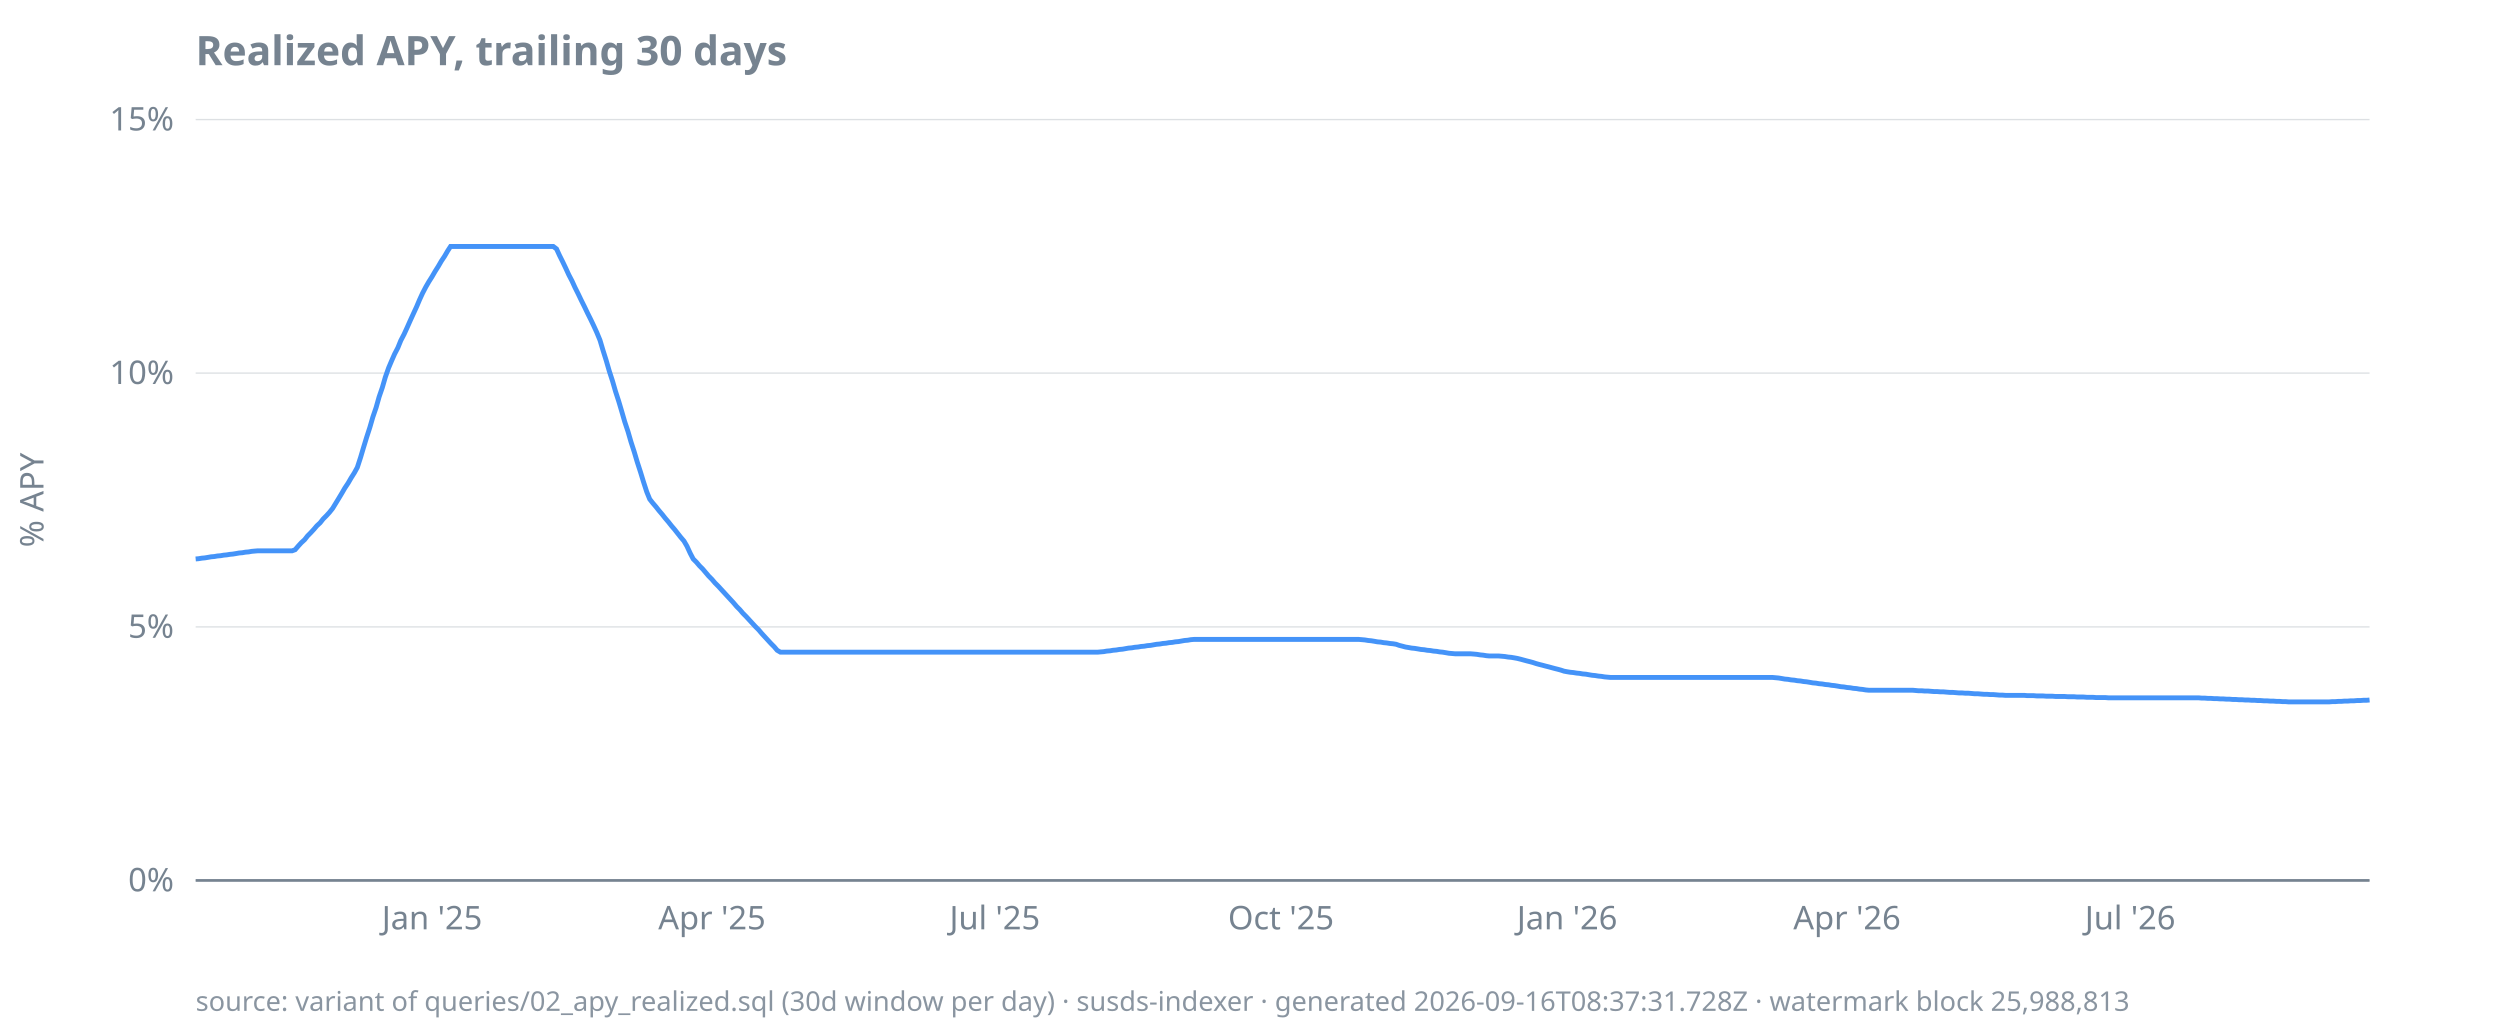
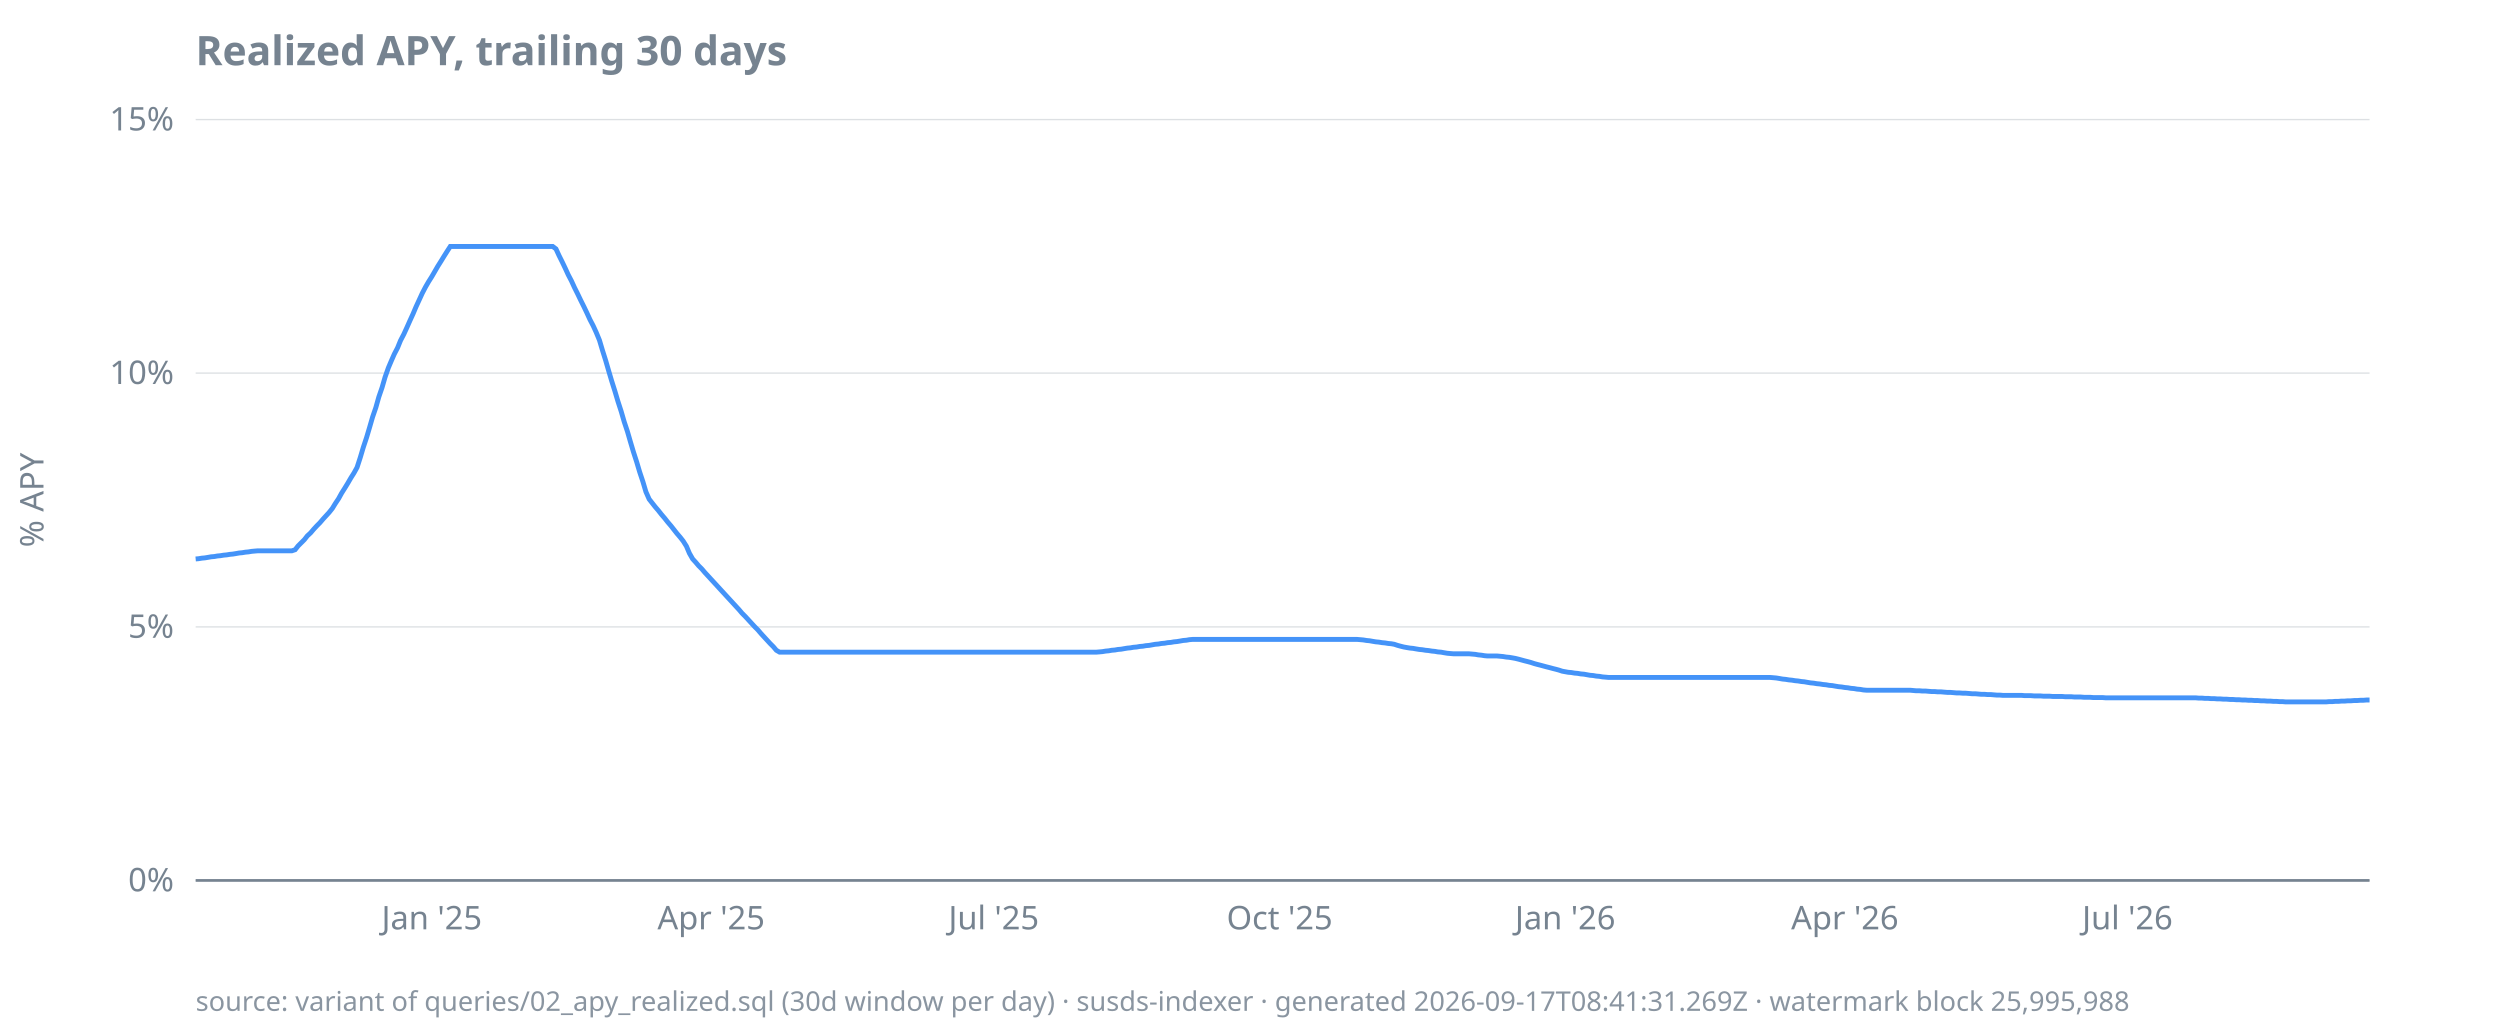
<svg xmlns="http://www.w3.org/2000/svg" width="920" height="380" viewBox="0 0 920 380">
  <style>
  text { font-family: ui-sans-serif, system-ui, sans-serif; font-size: 12px; fill: #768390; }
  .title { font-size: 15px; font-weight: 600; fill: #768390; }
  .footer { font-size: 10px; fill: #768390; opacity: 0.85; }
  .axis { stroke: #768390; stroke-width: 1; }
  .grid { stroke: #768390; stroke-width: 0.5; opacity: 0.25; }
  .line { stroke: #4493f8; stroke-width: 1.8; fill: none; }
  .pos { fill: #3fb950; }
  .neg { fill: #f85149; }
  @media (prefers-color-scheme: dark) {
    text, .title, .footer { fill: #9198a1; }
  }
</style>
  <text class="title" x="72" y="24">Realized APY, trailing 30 days</text>
  <text transform="rotate(-90)" x="-184" y="16" text-anchor="middle">% APY</text>
  <line class="grid" x1="72" x2="872" y1="324.0" y2="324.0" />
  <line class="grid" x1="72" x2="872" y1="230.7" y2="230.7" />
  <line class="grid" x1="72" x2="872" y1="137.3" y2="137.3" />
  <line class="grid" x1="72" x2="872" y1="44.0" y2="44.0" />
  <line class="axis" x1="72" x2="872" y1="324.0" y2="324.0" />
  <text x="64" y="328.0" text-anchor="end">0%</text>
  <text x="64" y="234.7" text-anchor="end">5%</text>
  <text x="64" y="141.3" text-anchor="end">10%</text>
  <text x="64" y="48.0" text-anchor="end">15%</text>
-   <text x="159.0" y="342" text-anchor="middle">Jan '25</text>
-   <text x="262.0" y="342" text-anchor="middle">Apr '25</text>
-   <text x="366.1" y="342" text-anchor="middle">Jul '25</text>
-   <text x="471.4" y="342" text-anchor="middle">Oct '25</text>
-   <text x="576.7" y="342" text-anchor="middle">Jan '26</text>
-   <text x="679.7" y="342" text-anchor="middle">Apr '26</text>
-   <text x="783.9" y="342" text-anchor="middle">Jul '26</text>
-   <path class="line" d="M72.0,205.7L73.1,205.6L74.3,205.4L75.4,205.3L76.6,205.1L77.7,204.9L78.9,204.8L80.0,204.6L81.2,204.5L82.3,204.3L83.4,204.2L84.6,204.0L85.7,203.9L86.9,203.7L88.0,203.5L89.2,203.4L90.3,203.2L91.5,203.1L92.6,202.9L93.7,202.8L94.9,202.7L96.0,202.7L97.2,202.7L98.3,202.7L99.5,202.7L100.6,202.7L101.8,202.7L102.9,202.7L104.0,202.7L105.2,202.7L106.3,202.7L107.5,202.7L108.6,202.3L109.8,200.9L110.9,199.7L112.1,198.6L113.2,197.2L114.3,196.1L115.5,194.8L116.6,193.5L117.8,192.4L118.9,191.0L120.1,189.8L121.2,188.6L122.4,187.1L123.5,185.3L124.6,183.5L125.8,181.5L126.9,179.6L128.1,177.8L129.2,175.9L130.4,174.0L131.5,172.0L132.7,168.3L133.8,164.6L134.9,161.0L136.1,157.3L137.2,153.5L138.4,150.0L139.5,146.1L140.7,142.6L141.8,138.8L143.0,135.4L144.1,132.8L145.2,130.3L146.4,128.0L147.5,125.3L148.7,123.0L149.8,120.6L151.0,117.9L152.1,115.5L153.3,112.9L154.4,110.3L155.5,107.9L156.7,105.6L157.8,103.7L159.0,101.8L160.1,99.9L161.3,98.0L162.4,96.1L163.6,94.3L164.7,92.4L165.8,90.7L167.0,90.7L168.1,90.7L169.3,90.7L170.4,90.7L171.6,90.7L172.7,90.7L173.9,90.7L175.0,90.7L176.1,90.7L177.3,90.7L178.4,90.7L179.6,90.7L180.7,90.7L181.9,90.7L183.0,90.7L184.2,90.7L185.3,90.7L186.4,90.7L187.6,90.7L188.7,90.7L189.9,90.7L191.0,90.7L192.2,90.7L193.3,90.7L194.5,90.7L195.6,90.7L196.7,90.7L197.9,90.7L199.0,90.7L200.2,90.7L201.3,90.7L202.5,90.7L203.6,90.7L204.8,91.6L205.9,94.0L207.1,96.4L208.2,98.7L209.3,101.1L210.5,103.4L211.6,105.8L212.8,108.2L213.9,110.5L215.1,112.9L216.2,115.2L217.4,117.6L218.5,119.9L219.6,122.3L220.8,125.2L221.9,128.9L223.1,132.7L224.2,136.5L225.4,140.2L226.5,144.0L227.7,147.7L228.8,151.4L229.9,155.2L231.1,158.8L232.2,162.6L233.4,166.3L234.5,170.0L235.7,173.7L236.8,177.3L238.0,181.0L239.1,183.7L240.2,185.1L241.4,186.5L242.5,187.9L243.7,189.3L244.8,190.7L246.0,192.1L247.1,193.5L248.3,194.9L249.4,196.3L250.5,197.7L251.7,199.1L252.8,201.0L254.0,203.6L255.1,205.7L256.3,206.9L257.4,208.2L258.6,209.4L259.7,210.7L260.8,212.0L262.0,213.2L263.1,214.5L264.3,215.7L265.4,216.9L266.6,218.2L267.7,219.4L268.9,220.7L270.0,221.9L271.1,223.2L272.3,224.4L273.4,225.7L274.6,226.9L275.7,228.1L276.9,229.4L278.0,230.6L279.2,231.8L280.3,233.1L281.4,234.3L282.6,235.6L283.7,236.8L284.9,238.0L286.0,239.3L287.2,240.0L288.3,240.0L289.5,240.0L290.6,240.0L291.7,240.0L292.9,240.0L294.0,240.0L295.2,240.0L296.3,240.0L297.5,240.0L298.6,240.0L299.8,240.0L300.9,240.0L302.0,240.0L303.2,240.0L304.3,240.0L305.5,240.0L306.6,240.0L307.8,240.0L308.9,240.0L310.1,240.0L311.2,240.0L312.3,240.0L313.5,240.0L314.6,240.0L315.8,240.0L316.9,240.0L318.1,240.0L319.2,240.0L320.4,240.0L321.5,240.0L322.6,240.0L323.8,240.0L324.9,240.0L326.1,240.0L327.2,240.0L328.4,240.0L329.5,240.0L330.7,240.0L331.8,240.0L332.9,240.0L334.1,240.0L335.2,240.0L336.4,240.0L337.5,240.0L338.7,240.0L339.8,240.0L341.0,240.0L342.1,240.0L343.2,240.0L344.4,240.0L345.5,240.0L346.7,240.0L347.8,240.0L349.0,240.0L350.1,240.0L351.3,240.0L352.4,240.0L353.5,240.0L354.7,240.0L355.8,240.0L357.0,240.0L358.1,240.0L359.3,240.0L360.4,240.0L361.6,240.0L362.7,240.0L363.8,240.0L365.0,240.0L366.1,240.0L367.3,240.0L368.4,240.0L369.6,240.0L370.7,240.0L371.9,240.0L373.0,240.0L374.1,240.0L375.3,240.0L376.4,240.0L377.6,240.0L378.7,240.0L379.9,240.0L381.0,240.0L382.2,240.0L383.3,240.0L384.4,240.0L385.6,240.0L386.7,240.0L387.9,240.0L389.0,240.0L390.2,240.0L391.3,240.0L392.5,240.0L393.6,240.0L394.7,240.0L395.9,240.0L397.0,240.0L398.2,240.0L399.3,240.0L400.5,240.0L401.6,240.0L402.8,240.0L403.9,240.0L405.0,239.9L406.2,239.8L407.3,239.6L408.5,239.5L409.6,239.3L410.8,239.2L411.9,239.0L413.1,238.9L414.2,238.7L415.3,238.5L416.5,238.4L417.6,238.2L418.8,238.1L419.9,237.9L421.1,237.8L422.2,237.6L423.4,237.5L424.5,237.3L425.6,237.1L426.8,237.0L427.9,236.8L429.1,236.7L430.2,236.5L431.4,236.4L432.5,236.2L433.7,236.1L434.8,235.9L435.9,235.7L437.1,235.6L438.2,235.4L439.4,235.3L440.5,235.3L441.7,235.3L442.8,235.3L444.0,235.3L445.1,235.3L446.2,235.3L447.4,235.3L448.5,235.3L449.7,235.3L450.8,235.3L452.0,235.3L453.1,235.3L454.3,235.3L455.4,235.3L456.5,235.3L457.7,235.3L458.8,235.3L460.0,235.3L461.1,235.3L462.3,235.3L463.4,235.3L464.6,235.3L465.7,235.3L466.8,235.3L468.0,235.3L469.1,235.3L470.3,235.3L471.4,235.3L472.6,235.3L473.7,235.3L474.9,235.3L476.0,235.3L477.2,235.3L478.3,235.3L479.4,235.3L480.6,235.3L481.7,235.3L482.9,235.3L484.0,235.3L485.2,235.3L486.3,235.3L487.5,235.3L488.6,235.3L489.7,235.3L490.9,235.3L492.0,235.3L493.2,235.3L494.3,235.3L495.5,235.3L496.6,235.3L497.8,235.3L498.9,235.3L500.0,235.3L501.2,235.4L502.3,235.5L503.5,235.7L504.6,235.8L505.8,236.0L506.9,236.2L508.1,236.3L509.2,236.5L510.3,236.6L511.5,236.8L512.6,236.9L513.8,237.1L514.9,237.5L516.1,237.8L517.2,238.1L518.4,238.3L519.5,238.5L520.6,238.6L521.8,238.8L522.9,239.0L524.1,239.1L525.2,239.3L526.4,239.4L527.5,239.6L528.7,239.7L529.8,239.9L530.9,240.0L532.1,240.2L533.2,240.4L534.4,240.5L535.5,240.6L536.7,240.6L537.8,240.6L539.0,240.6L540.1,240.6L541.2,240.6L542.4,240.7L543.5,240.8L544.7,241.0L545.8,241.1L547.0,241.3L548.1,241.4L549.3,241.4L550.4,241.4L551.5,241.4L552.7,241.5L553.8,241.6L555.0,241.8L556.1,241.9L557.3,242.1L558.4,242.3L559.6,242.6L560.7,242.9L561.8,243.2L563.0,243.5L564.1,243.8L565.3,244.2L566.4,244.5L567.6,244.8L568.7,245.1L569.9,245.4L571.0,245.7L572.1,246.0L573.3,246.3L574.4,246.6L575.6,247.0L576.7,247.2L577.9,247.4L579.0,247.5L580.2,247.7L581.3,247.8L582.4,248.0L583.6,248.1L584.7,248.3L585.9,248.5L587.0,248.6L588.2,248.8L589.3,248.9L590.5,249.1L591.6,249.2L592.7,249.3L593.9,249.3L595.0,249.3L596.2,249.3L597.3,249.3L598.5,249.3L599.6,249.3L600.8,249.3L601.9,249.3L603.0,249.3L604.2,249.3L605.3,249.3L606.5,249.3L607.6,249.3L608.8,249.3L609.9,249.3L611.1,249.3L612.2,249.3L613.3,249.3L614.5,249.3L615.6,249.3L616.8,249.3L617.9,249.3L619.1,249.3L620.2,249.3L621.4,249.3L622.5,249.3L623.6,249.3L624.8,249.3L625.9,249.3L627.1,249.3L628.2,249.3L629.4,249.3L630.5,249.3L631.7,249.3L632.8,249.3L633.9,249.3L635.1,249.3L636.2,249.3L637.4,249.3L638.5,249.3L639.7,249.3L640.8,249.3L642.0,249.3L643.1,249.3L644.2,249.3L645.4,249.3L646.5,249.3L647.7,249.3L648.8,249.3L650.0,249.3L651.1,249.3L652.3,249.3L653.4,249.4L654.5,249.5L655.7,249.7L656.8,249.9L658.0,250.0L659.1,250.2L660.3,250.3L661.4,250.5L662.6,250.6L663.7,250.8L664.8,250.9L666.0,251.1L667.1,251.3L668.3,251.4L669.4,251.6L670.6,251.7L671.7,251.9L672.9,252.0L674.0,252.2L675.1,252.3L676.3,252.5L677.4,252.7L678.6,252.8L679.7,253.0L680.9,253.1L682.0,253.3L683.2,253.4L684.3,253.6L685.4,253.7L686.6,253.9L687.7,254.0L688.9,254.0L690.0,254.0L691.2,254.0L692.3,254.0L693.5,254.0L694.6,254.0L695.7,254.0L696.9,254.0L698.0,254.0L699.2,254.0L700.3,254.0L701.5,254.0L702.6,254.0L703.8,254.0L704.9,254.1L706.0,254.2L707.2,254.2L708.3,254.3L709.5,254.3L710.6,254.4L711.8,254.5L712.9,254.5L714.1,254.6L715.2,254.6L716.3,254.7L717.5,254.8L718.6,254.8L719.8,254.9L720.9,255.0L722.1,255.0L723.2,255.1L724.4,255.1L725.5,255.2L726.6,255.3L727.8,255.3L728.9,255.4L730.1,255.5L731.2,255.5L732.4,255.6L733.5,255.6L734.7,255.7L735.8,255.8L736.9,255.8L738.1,255.9L739.2,255.9L740.4,255.9L741.5,255.9L742.7,255.9L743.8,255.9L745.0,255.9L746.1,256.0L747.3,256.0L748.4,256.0L749.5,256.1L750.7,256.1L751.8,256.1L753.0,256.2L754.1,256.2L755.3,256.2L756.4,256.3L757.6,256.3L758.7,256.3L759.8,256.3L761.0,256.4L762.1,256.4L763.3,256.4L764.4,256.5L765.6,256.5L766.7,256.5L767.9,256.6L769.0,256.6L770.1,256.6L771.3,256.7L772.4,256.7L773.6,256.7L774.7,256.7L775.9,256.8L777.0,256.8L778.2,256.8L779.3,256.8L780.4,256.8L781.6,256.8L782.7,256.8L783.9,256.8L785.0,256.8L786.2,256.8L787.3,256.8L788.5,256.8L789.6,256.8L790.7,256.8L791.9,256.8L793.0,256.8L794.2,256.8L795.3,256.8L796.5,256.8L797.6,256.8L798.8,256.8L799.9,256.8L801.0,256.8L802.2,256.8L803.3,256.8L804.5,256.8L805.6,256.8L806.8,256.8L807.9,256.8L809.1,256.8L810.2,256.9L811.3,256.9L812.5,257.0L813.6,257.0L814.8,257.1L815.9,257.1L817.1,257.2L818.2,257.2L819.4,257.3L820.5,257.3L821.6,257.4L822.8,257.4L823.9,257.5L825.1,257.5L826.2,257.6L827.4,257.6L828.5,257.7L829.7,257.7L830.8,257.8L831.9,257.8L833.1,257.9L834.2,257.9L835.4,258.0L836.5,258.0L837.7,258.1L838.8,258.1L840.0,258.2L841.1,258.2L842.2,258.3L843.4,258.3L844.5,258.3L845.7,258.3L846.8,258.3L848.0,258.3L849.1,258.3L850.3,258.3L851.4,258.3L852.5,258.3L853.7,258.3L854.8,258.3L856.0,258.3L857.1,258.3L858.3,258.2L859.4,258.2L860.6,258.1L861.7,258.1L862.8,258.0L864.0,258.0L865.1,257.9L866.3,257.9L867.4,257.8L868.6,257.8L869.7,257.7L870.9,257.7L872.0,257.6" />
-   <text class="footer" x="72" y="372">source: variant of queries/02_apy_realized.sql (30d window per day) · susds-indexer · generated 2026-09-16T08:37:31.728Z · watermark block 25,988,813</text>
+   <text x="158.9" y="342" text-anchor="middle">Jan '25</text>
+   <text x="261.7" y="342" text-anchor="middle">Apr '25</text>
+   <text x="365.7" y="342" text-anchor="middle">Jul '25</text>
+   <text x="470.9" y="342" text-anchor="middle">Oct '25</text>
+   <text x="576.0" y="342" text-anchor="middle">Jan '26</text>
+   <text x="678.9" y="342" text-anchor="middle">Apr '26</text>
+   <text x="782.9" y="342" text-anchor="middle">Jul '26</text>
+   <path class="line" d="M72.0,205.7L73.1,205.6L74.3,205.4L75.4,205.3L76.6,205.1L77.7,204.9L78.9,204.8L80.0,204.6L81.1,204.5L82.3,204.3L83.4,204.2L84.6,204.0L85.7,203.9L86.9,203.7L88.0,203.5L89.1,203.4L90.3,203.2L91.4,203.1L92.6,202.9L93.7,202.8L94.9,202.7L96.0,202.7L97.1,202.7L98.3,202.7L99.4,202.7L100.6,202.7L101.7,202.7L102.9,202.7L104.0,202.7L105.1,202.7L106.3,202.7L107.4,202.7L108.6,202.3L109.7,200.9L110.9,199.7L112.0,198.6L113.1,197.2L114.3,196.1L115.4,194.8L116.6,193.5L117.7,192.4L118.9,191.0L120.0,189.8L121.1,188.6L122.3,187.1L123.4,185.3L124.6,183.5L125.7,181.5L126.9,179.6L128.0,177.8L129.1,175.9L130.3,174.0L131.4,172.0L132.6,168.3L133.7,164.6L134.9,161.0L136.0,157.3L137.1,153.5L138.3,150.0L139.4,146.1L140.6,142.6L141.7,138.8L142.9,135.4L144.0,132.8L145.1,130.3L146.3,128.0L147.4,125.3L148.6,123.0L149.7,120.6L150.9,117.9L152.0,115.5L153.1,112.9L154.3,110.3L155.4,107.9L156.6,105.6L157.7,103.7L158.9,101.8L160.0,99.9L161.1,98.0L162.3,96.1L163.4,94.3L164.6,92.4L165.7,90.7L166.9,90.7L168.0,90.7L169.1,90.7L170.3,90.7L171.4,90.7L172.6,90.7L173.7,90.7L174.9,90.7L176.0,90.7L177.1,90.7L178.3,90.7L179.4,90.7L180.6,90.7L181.7,90.7L182.9,90.7L184.0,90.7L185.1,90.7L186.3,90.7L187.4,90.7L188.6,90.7L189.7,90.7L190.9,90.7L192.0,90.7L193.1,90.7L194.3,90.7L195.4,90.7L196.6,90.7L197.7,90.7L198.9,90.7L200.0,90.7L201.1,90.7L202.3,90.7L203.4,90.7L204.6,91.6L205.7,94.0L206.9,96.4L208.0,98.7L209.1,101.1L210.3,103.4L211.4,105.8L212.6,108.2L213.7,110.5L214.9,112.9L216.0,115.2L217.1,117.6L218.3,119.9L219.4,122.3L220.6,125.2L221.7,128.9L222.9,132.7L224.0,136.5L225.1,140.2L226.3,144.0L227.4,147.7L228.6,151.4L229.7,155.2L230.9,158.8L232.0,162.6L233.1,166.3L234.3,170.0L235.4,173.7L236.6,177.3L237.7,181.0L238.9,183.7L240.0,185.1L241.1,186.5L242.3,187.9L243.4,189.3L244.6,190.7L245.7,192.1L246.9,193.5L248.0,194.9L249.1,196.3L250.3,197.7L251.4,199.1L252.6,201.0L253.7,203.6L254.9,205.7L256.0,206.9L257.1,208.2L258.3,209.4L259.4,210.7L260.6,212.0L261.7,213.2L262.9,214.5L264.0,215.7L265.1,216.9L266.3,218.2L267.4,219.4L268.6,220.7L269.7,221.9L270.9,223.2L272.0,224.4L273.1,225.7L274.3,226.9L275.4,228.1L276.6,229.4L277.7,230.6L278.9,231.8L280.0,233.1L281.1,234.3L282.3,235.6L283.4,236.8L284.6,238.0L285.7,239.3L286.9,240.0L288.0,240.0L289.1,240.0L290.3,240.0L291.4,240.0L292.6,240.0L293.7,240.0L294.9,240.0L296.0,240.0L297.1,240.0L298.3,240.0L299.4,240.0L300.6,240.0L301.7,240.0L302.9,240.0L304.0,240.0L305.1,240.0L306.3,240.0L307.4,240.0L308.6,240.0L309.7,240.0L310.9,240.0L312.0,240.0L313.1,240.0L314.3,240.0L315.4,240.0L316.6,240.0L317.7,240.0L318.9,240.0L320.0,240.0L321.1,240.0L322.3,240.0L323.4,240.0L324.6,240.0L325.7,240.0L326.9,240.0L328.0,240.0L329.1,240.0L330.3,240.0L331.4,240.0L332.6,240.0L333.7,240.0L334.9,240.0L336.0,240.0L337.1,240.0L338.3,240.0L339.4,240.0L340.6,240.0L341.7,240.0L342.9,240.0L344.0,240.0L345.1,240.0L346.3,240.0L347.4,240.0L348.6,240.0L349.7,240.0L350.9,240.0L352.0,240.0L353.1,240.0L354.3,240.0L355.4,240.0L356.6,240.0L357.7,240.0L358.9,240.0L360.0,240.0L361.1,240.0L362.3,240.0L363.4,240.0L364.6,240.0L365.7,240.0L366.9,240.0L368.0,240.0L369.1,240.0L370.3,240.0L371.4,240.0L372.6,240.0L373.7,240.0L374.9,240.0L376.0,240.0L377.1,240.0L378.3,240.0L379.4,240.0L380.6,240.0L381.7,240.0L382.9,240.0L384.0,240.0L385.1,240.0L386.3,240.0L387.4,240.0L388.6,240.0L389.7,240.0L390.9,240.0L392.0,240.0L393.1,240.0L394.3,240.0L395.4,240.0L396.6,240.0L397.7,240.0L398.9,240.0L400.0,240.0L401.1,240.0L402.3,240.0L403.4,240.0L404.6,239.9L405.7,239.8L406.9,239.6L408.0,239.5L409.1,239.3L410.3,239.2L411.4,239.0L412.6,238.9L413.7,238.7L414.9,238.5L416.0,238.4L417.1,238.2L418.3,238.1L419.4,237.9L420.6,237.8L421.7,237.6L422.9,237.5L424.0,237.3L425.1,237.1L426.3,237.0L427.4,236.8L428.6,236.7L429.7,236.5L430.9,236.4L432.0,236.2L433.1,236.1L434.3,235.9L435.4,235.7L436.6,235.6L437.7,235.4L438.9,235.3L440.0,235.3L441.1,235.3L442.3,235.3L443.4,235.3L444.6,235.3L445.7,235.3L446.9,235.3L448.0,235.3L449.1,235.3L450.3,235.3L451.4,235.3L452.6,235.3L453.7,235.3L454.9,235.3L456.0,235.3L457.1,235.3L458.3,235.3L459.4,235.3L460.6,235.3L461.7,235.3L462.9,235.3L464.0,235.3L465.1,235.3L466.3,235.3L467.4,235.3L468.6,235.3L469.7,235.3L470.9,235.3L472.0,235.3L473.1,235.3L474.3,235.3L475.4,235.3L476.6,235.3L477.7,235.3L478.9,235.3L480.0,235.3L481.1,235.3L482.3,235.3L483.4,235.3L484.6,235.3L485.7,235.3L486.9,235.3L488.0,235.3L489.1,235.3L490.3,235.3L491.4,235.3L492.6,235.3L493.7,235.3L494.9,235.3L496.0,235.3L497.1,235.3L498.3,235.3L499.4,235.3L500.6,235.4L501.7,235.5L502.9,235.7L504.0,235.8L505.1,236.0L506.3,236.2L507.4,236.3L508.6,236.5L509.7,236.6L510.9,236.8L512.0,236.9L513.1,237.1L514.3,237.5L515.4,237.8L516.6,238.1L517.7,238.3L518.9,238.5L520.0,238.6L521.1,238.8L522.3,239.0L523.4,239.1L524.6,239.3L525.7,239.4L526.9,239.6L528.0,239.7L529.1,239.9L530.3,240.0L531.4,240.2L532.6,240.4L533.7,240.5L534.9,240.6L536.0,240.6L537.1,240.6L538.3,240.6L539.4,240.6L540.6,240.6L541.7,240.7L542.9,240.8L544.0,241.0L545.1,241.1L546.3,241.3L547.4,241.4L548.6,241.4L549.7,241.4L550.9,241.4L552.0,241.5L553.1,241.6L554.3,241.8L555.4,241.9L556.6,242.1L557.7,242.3L558.9,242.6L560.0,242.9L561.1,243.2L562.3,243.5L563.4,243.8L564.6,244.2L565.7,244.5L566.9,244.8L568.0,245.1L569.1,245.4L570.3,245.7L571.4,246.0L572.6,246.3L573.7,246.6L574.9,247.0L576.0,247.2L577.1,247.4L578.3,247.5L579.4,247.7L580.6,247.8L581.7,248.0L582.9,248.1L584.0,248.3L585.1,248.5L586.3,248.6L587.4,248.8L588.6,248.9L589.7,249.1L590.9,249.2L592.0,249.3L593.1,249.3L594.3,249.3L595.4,249.3L596.6,249.3L597.7,249.3L598.9,249.3L600.0,249.3L601.1,249.3L602.3,249.3L603.4,249.3L604.6,249.3L605.7,249.3L606.9,249.3L608.0,249.3L609.1,249.3L610.3,249.3L611.4,249.3L612.6,249.3L613.7,249.3L614.9,249.3L616.0,249.3L617.1,249.3L618.3,249.3L619.4,249.3L620.6,249.3L621.7,249.3L622.9,249.3L624.0,249.3L625.1,249.3L626.3,249.3L627.4,249.3L628.6,249.3L629.7,249.3L630.9,249.3L632.0,249.3L633.1,249.3L634.3,249.3L635.4,249.3L636.6,249.3L637.7,249.3L638.9,249.3L640.0,249.3L641.1,249.3L642.3,249.3L643.4,249.3L644.6,249.3L645.7,249.3L646.9,249.3L648.0,249.3L649.1,249.3L650.3,249.3L651.4,249.3L652.6,249.4L653.7,249.5L654.9,249.7L656.0,249.9L657.1,250.0L658.3,250.2L659.4,250.3L660.6,250.5L661.7,250.6L662.9,250.8L664.0,250.9L665.1,251.1L666.3,251.3L667.4,251.4L668.6,251.6L669.7,251.7L670.9,251.9L672.0,252.0L673.1,252.2L674.3,252.3L675.4,252.5L676.6,252.7L677.7,252.8L678.9,253.0L680.0,253.1L681.1,253.3L682.3,253.4L683.4,253.6L684.6,253.7L685.7,253.9L686.9,254.0L688.0,254.0L689.1,254.0L690.3,254.0L691.4,254.0L692.6,254.0L693.7,254.0L694.9,254.0L696.0,254.0L697.1,254.0L698.3,254.0L699.4,254.0L700.6,254.0L701.7,254.0L702.9,254.0L704.0,254.1L705.1,254.2L706.3,254.2L707.4,254.3L708.6,254.3L709.7,254.4L710.9,254.5L712.0,254.5L713.1,254.6L714.3,254.6L715.4,254.7L716.6,254.8L717.7,254.8L718.9,254.9L720.0,255.0L721.1,255.0L722.3,255.1L723.4,255.1L724.6,255.2L725.7,255.3L726.9,255.3L728.0,255.4L729.1,255.5L730.3,255.5L731.4,255.6L732.6,255.6L733.7,255.7L734.9,255.8L736.0,255.8L737.1,255.9L738.3,255.9L739.4,255.9L740.6,255.9L741.7,255.9L742.9,255.9L744.0,255.9L745.1,256.0L746.3,256.0L747.4,256.0L748.6,256.1L749.7,256.1L750.9,256.1L752.0,256.2L753.1,256.2L754.3,256.2L755.4,256.3L756.6,256.3L757.7,256.3L758.9,256.3L760.0,256.4L761.1,256.4L762.3,256.4L763.4,256.5L764.6,256.5L765.7,256.5L766.9,256.6L768.0,256.6L769.1,256.6L770.3,256.7L771.4,256.7L772.6,256.7L773.7,256.7L774.9,256.8L776.0,256.8L777.1,256.8L778.3,256.8L779.4,256.8L780.6,256.8L781.7,256.8L782.9,256.8L784.0,256.8L785.1,256.8L786.3,256.8L787.4,256.8L788.6,256.8L789.7,256.8L790.9,256.8L792.0,256.8L793.1,256.8L794.3,256.8L795.4,256.8L796.6,256.8L797.7,256.8L798.9,256.8L800.0,256.8L801.1,256.8L802.3,256.8L803.4,256.8L804.6,256.8L805.7,256.8L806.9,256.8L808.0,256.8L809.1,256.9L810.3,256.9L811.4,257.0L812.6,257.0L813.7,257.1L814.9,257.1L816.0,257.2L817.1,257.2L818.3,257.3L819.4,257.3L820.6,257.4L821.7,257.4L822.9,257.5L824.0,257.5L825.1,257.6L826.3,257.6L827.4,257.7L828.6,257.7L829.7,257.8L830.9,257.8L832.0,257.9L833.1,257.9L834.3,258.0L835.4,258.0L836.6,258.1L837.7,258.1L838.9,258.2L840.0,258.2L841.1,258.3L842.3,258.3L843.4,258.3L844.6,258.3L845.7,258.3L846.9,258.3L848.0,258.3L849.1,258.3L850.3,258.3L851.4,258.3L852.6,258.3L853.7,258.3L854.9,258.3L856.0,258.3L857.1,258.2L858.3,258.2L859.4,258.1L860.6,258.1L861.7,258.0L862.9,258.0L864.0,257.9L865.1,257.9L866.3,257.8L867.4,257.8L868.6,257.7L869.7,257.7L870.9,257.6L872.0,257.6" />
+   <text class="footer" x="72" y="372">source: variant of queries/02_apy_realized.sql (30d window per day) · susds-indexer · generated 2026-09-17T08:41:31.269Z · watermark block 25,995,988</text>
</svg>
